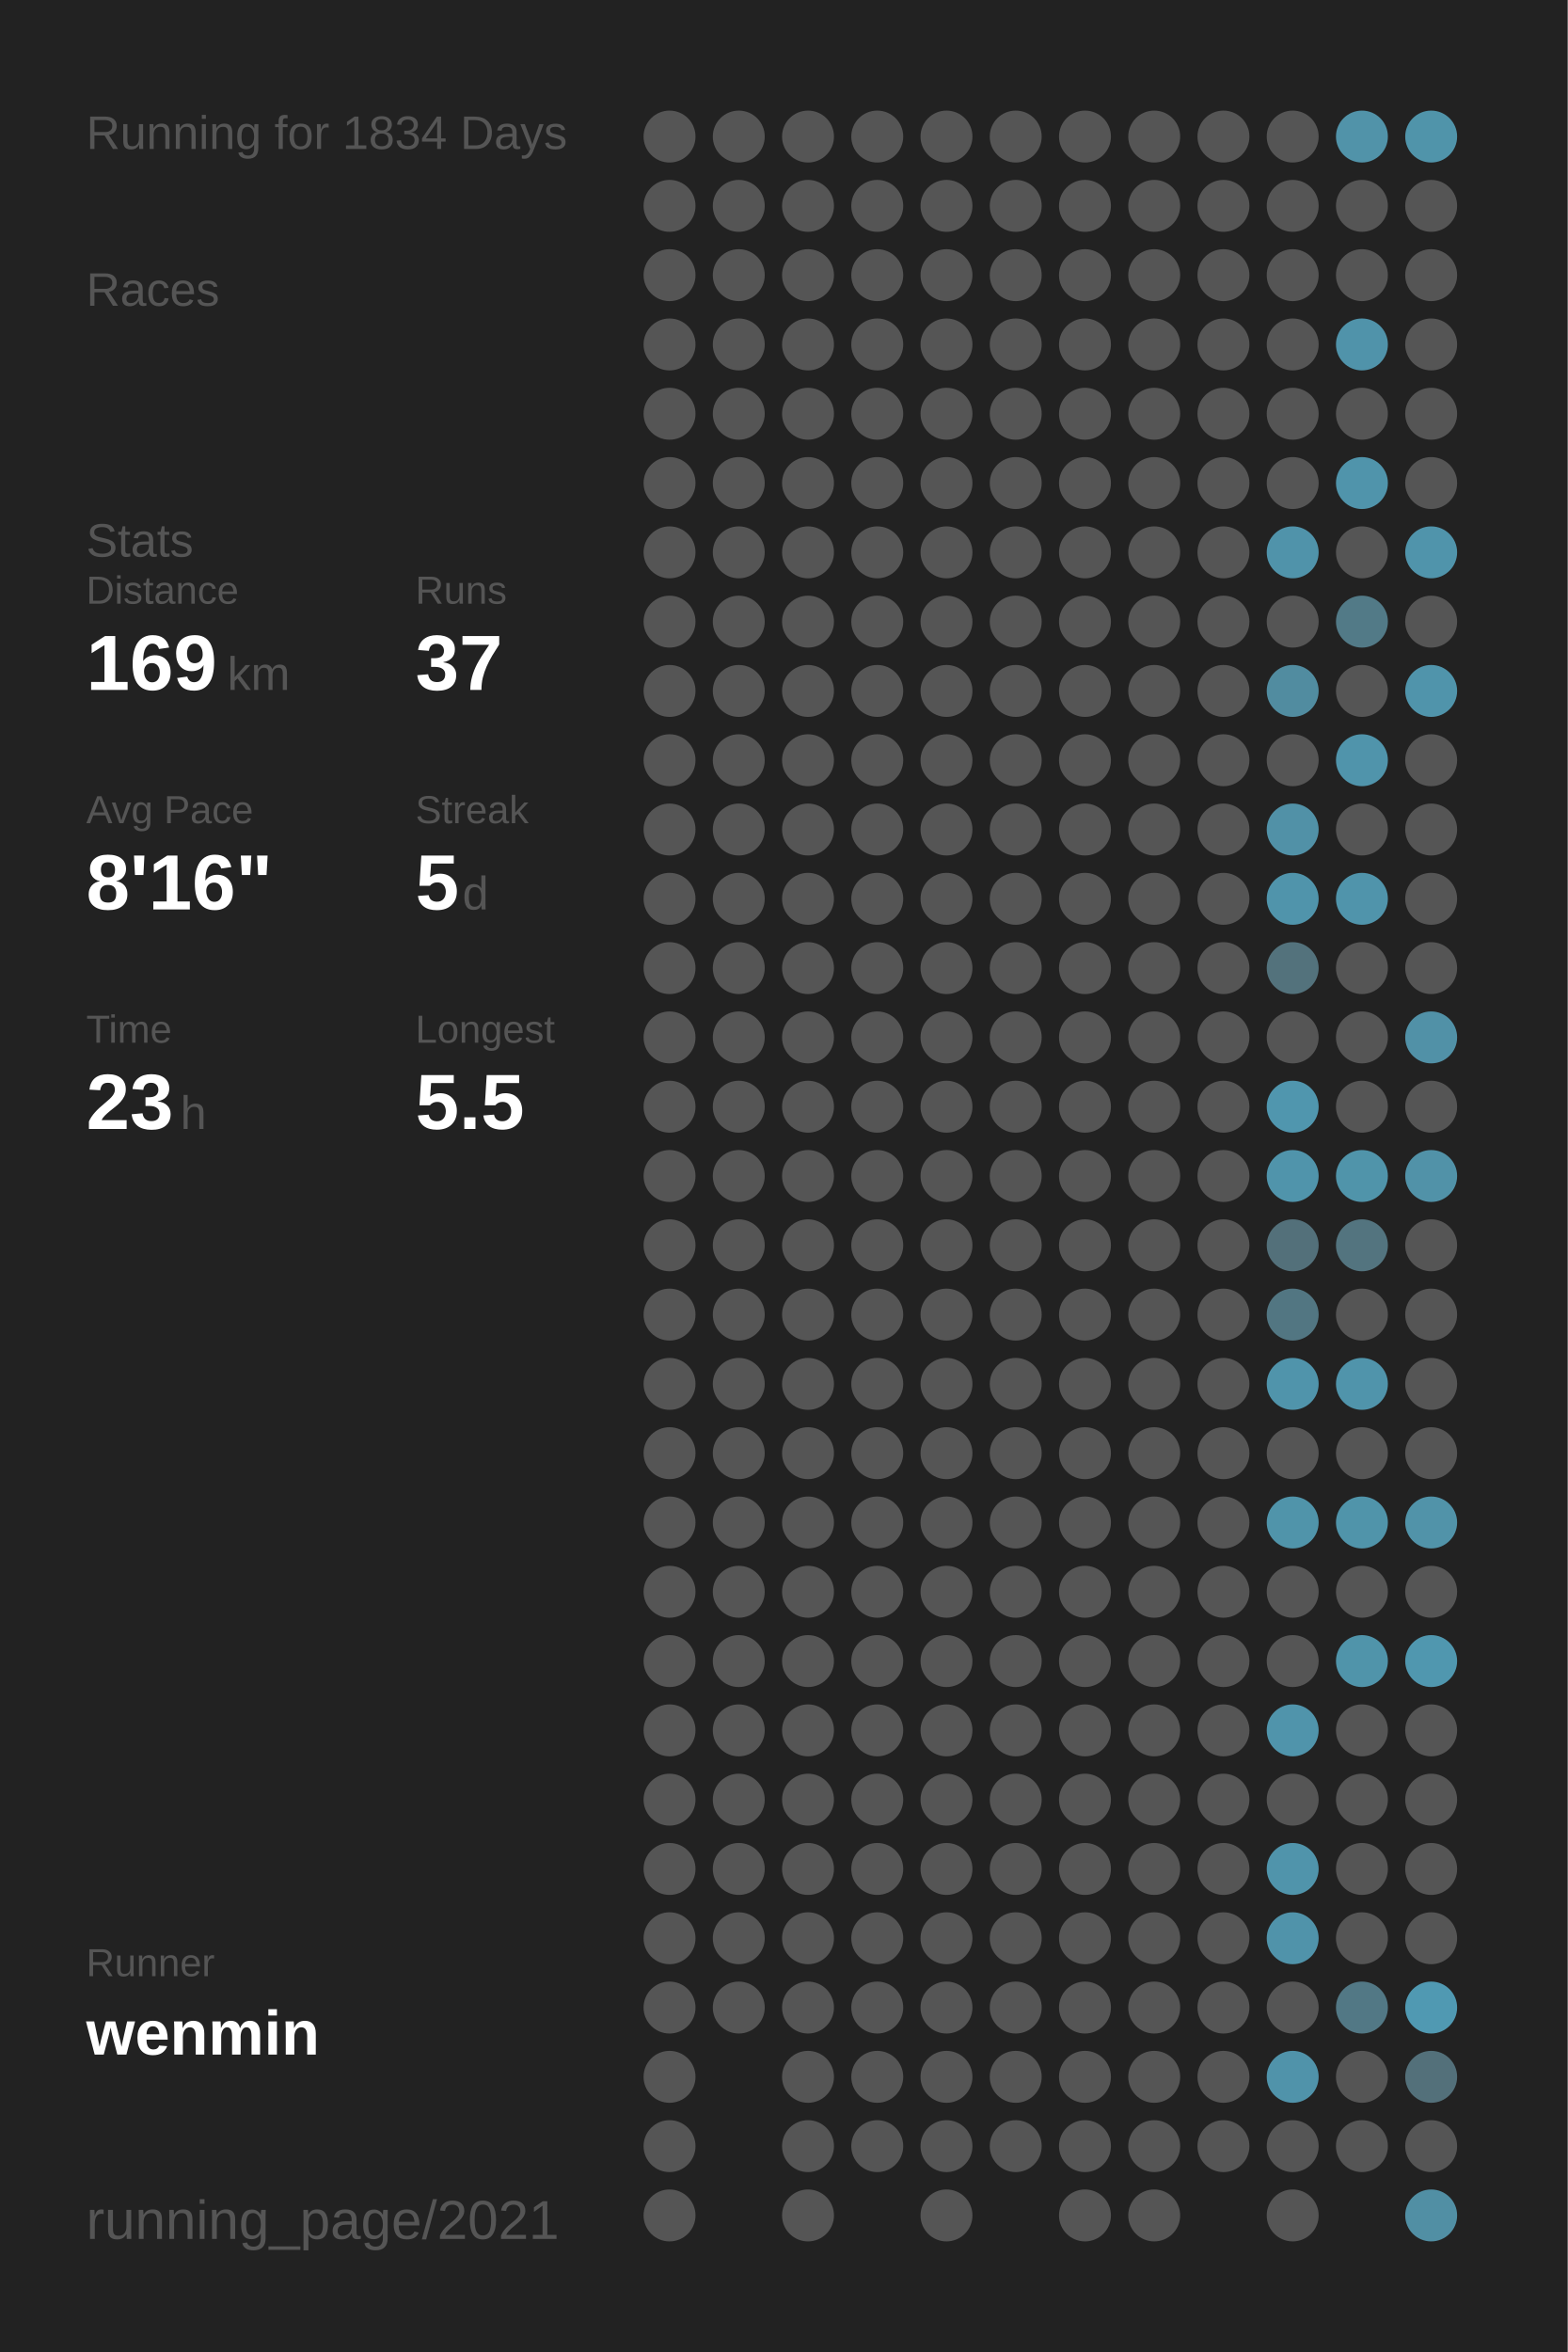
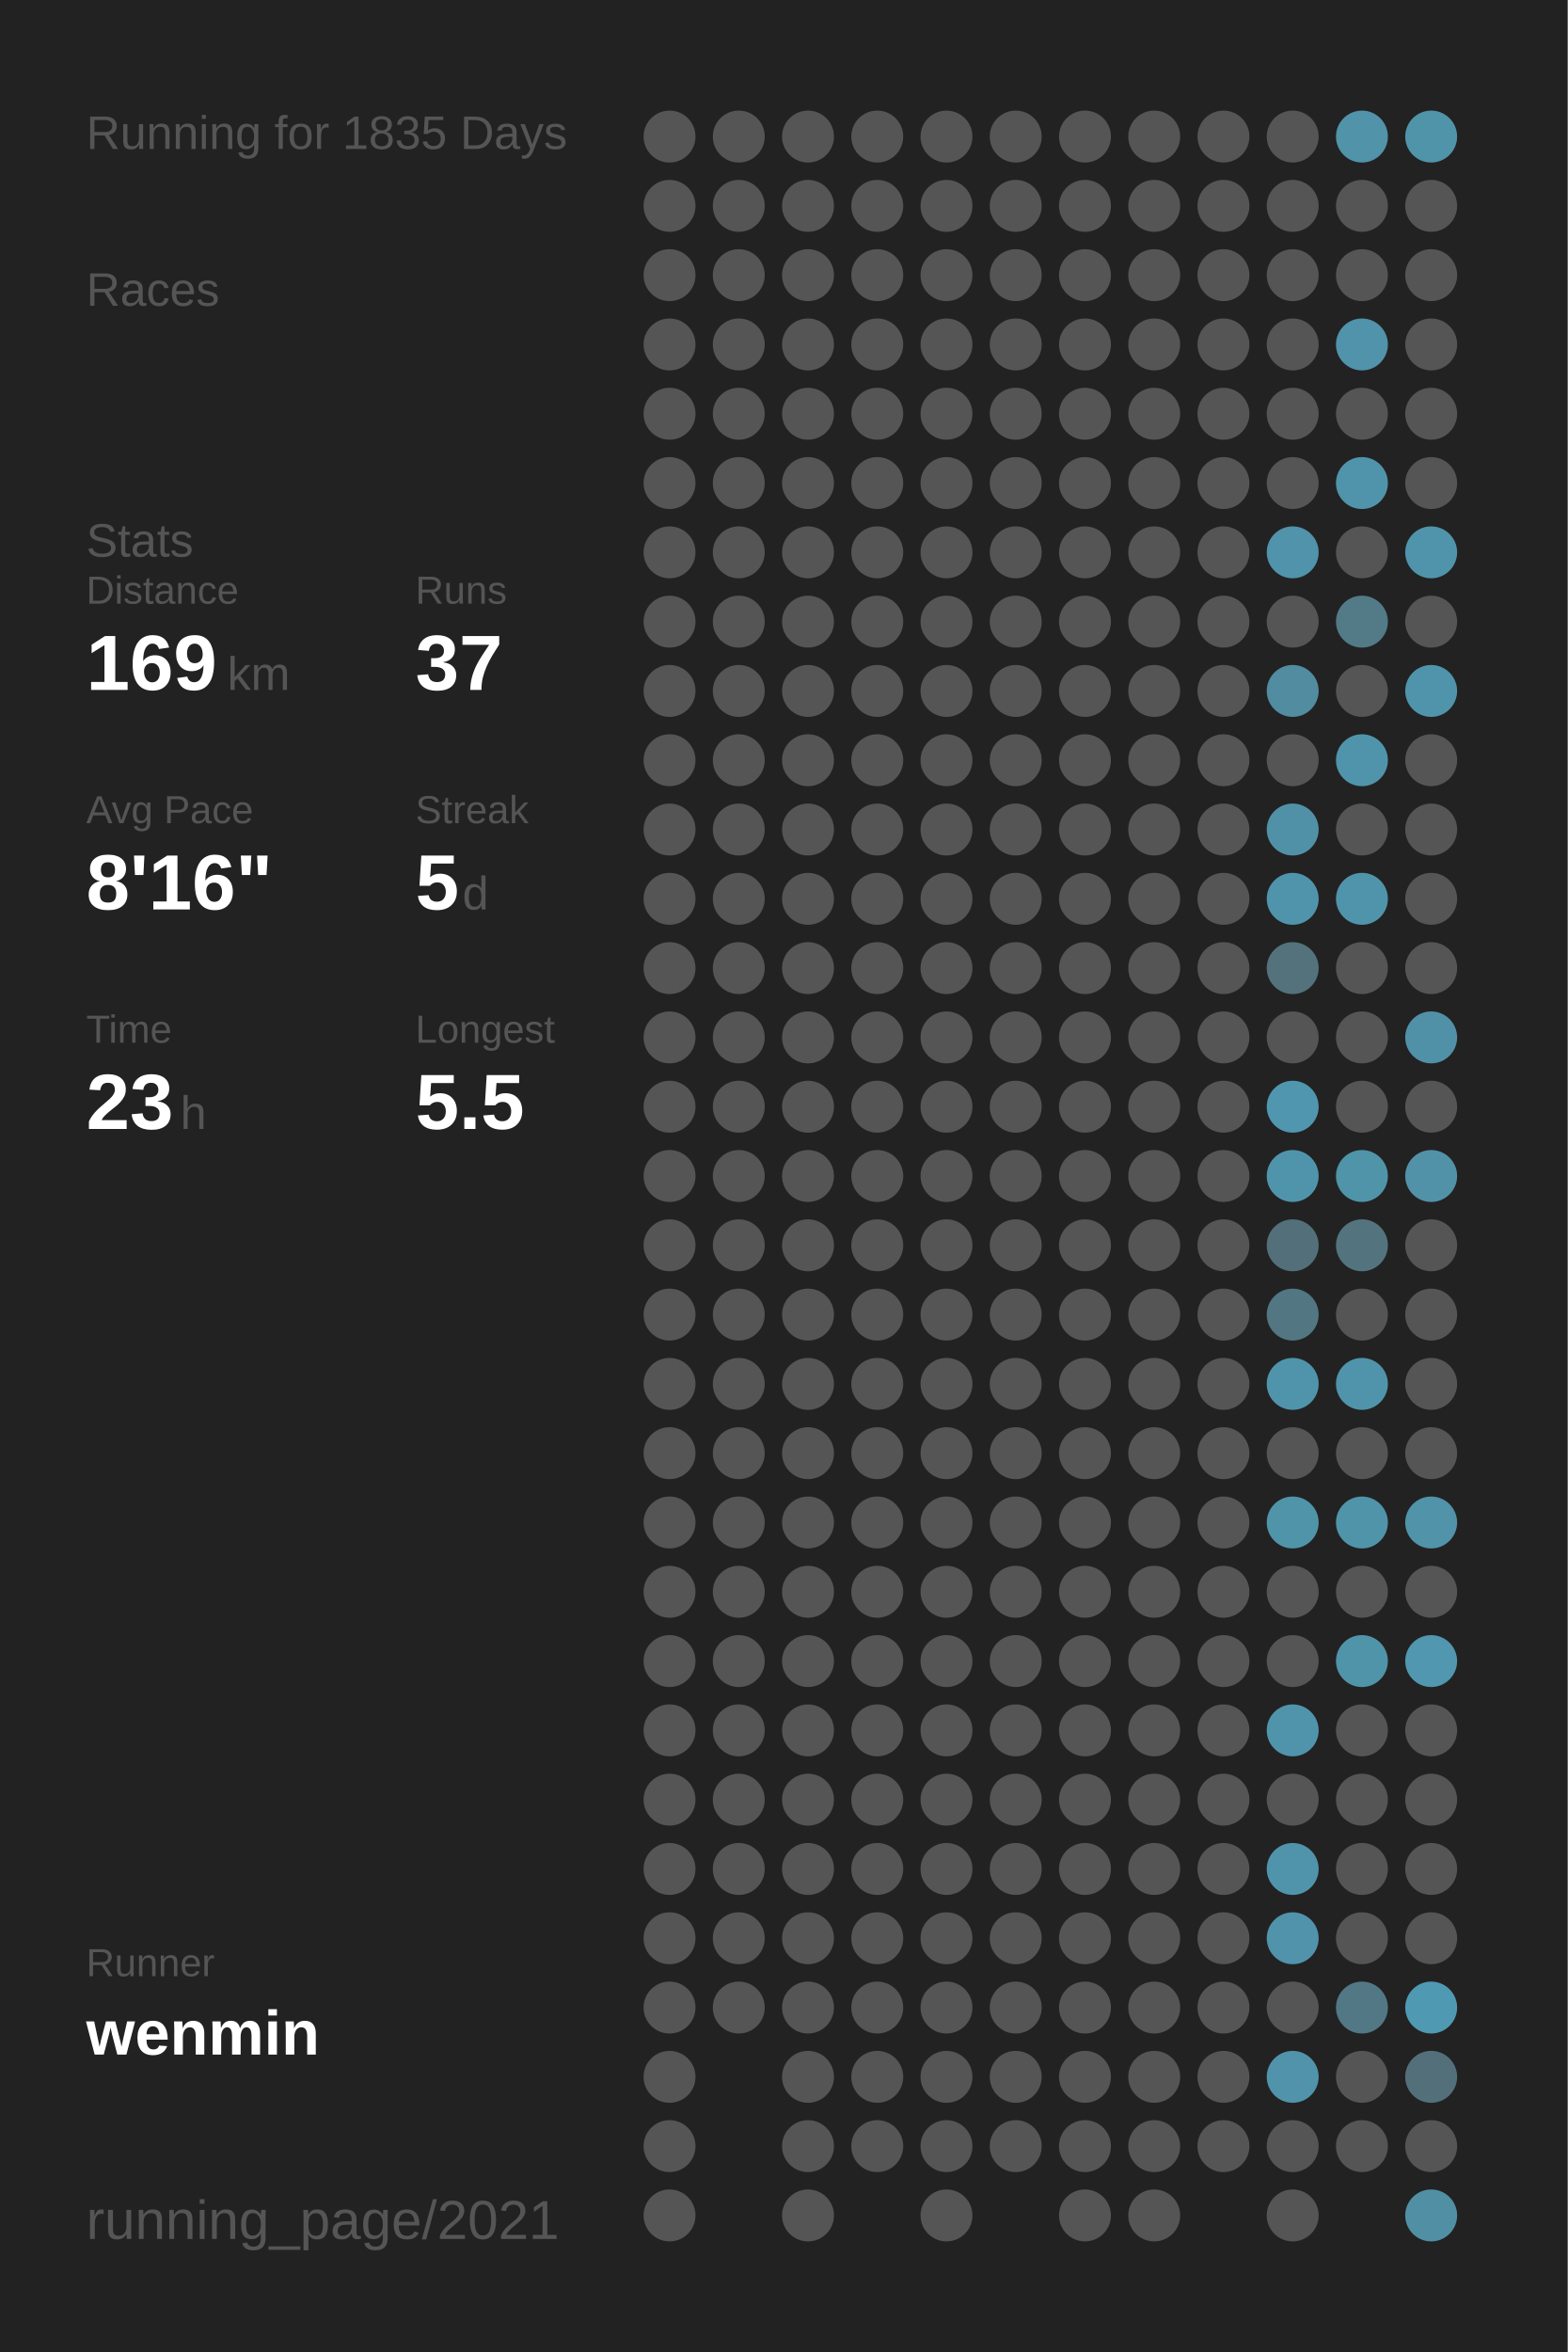
<svg xmlns="http://www.w3.org/2000/svg" baseProfile="full" height="300mm" version="1.1" viewBox="0,0,200,300" width="200mm">
  <defs />
  <rect fill="#222222" height="300" width="200" x="0" y="0" />
-   <text fill="#555555" style="font-size:6px; font-family:Arial;" x="11" y="19">Running for 1834 Days</text>
+   <text fill="#555555" style="font-size:6px; font-family:Arial;" x="11" y="19">Running for 1835 Days</text>
  <text fill="#555555" style="font-size:6px; font-family:Arial;" x="11" y="39">Races</text>
  <text fill="#555555" style="font-size:6px; font-family:Arial;" x="11" y="71">Stats</text>
  <text fill="#555555" style="font-size:5px; font-family:Arial;" x="11" y="77">Distance</text>
  <text fill="#FFFFFF" style="font-size:10px; font-family:Arial; font-weight:bold;" x="11" y="88">169</text>
  <text fill="#555555" style="font-size:6px; font-family:Arial;" x="29" y="88">km</text>
  <text fill="#555555" style="font-size:5px; font-family:Arial;" x="53" y="77">Runs</text>
  <text fill="#FFFFFF" style="font-size:10px; font-family:Arial; font-weight:bold;" x="53" y="88">37</text>
  <text fill="#555555" style="font-size:5px; font-family:Arial;" x="11" y="105">Avg Pace</text>
  <text fill="#FFFFFF" style="font-size:10px; font-family:Arial; font-weight:bold;" x="11" y="116">8'16"</text>
  <text fill="#555555" style="font-size:5px; font-family:Arial;" x="53" y="105">Streak</text>
  <text fill="#FFFFFF" style="font-size:10px; font-family:Arial; font-weight:bold;" x="53" y="116">5</text>
  <text fill="#555555" style="font-size:6px; font-family:Arial;" x="59" y="116">d</text>
  <text fill="#555555" style="font-size:5px; font-family:Arial;" x="11" y="133">Time</text>
  <text fill="#FFFFFF" style="font-size:10px; font-family:Arial; font-weight:bold;" x="11" y="144">23</text>
  <text fill="#555555" style="font-size:6px; font-family:Arial;" x="23" y="144">h</text>
  <text fill="#555555" style="font-size:5px; font-family:Arial;" x="53" y="133">Longest</text>
  <text fill="#FFFFFF" style="font-size:10px; font-family:Arial; font-weight:bold;" x="53" y="144">5.5</text>
  <text fill="#555555" style="font-size:5px; font-family:Arial;" x="11" y="252.065">Runner</text>
  <text fill="#FFFFFF" style="font-size:8px; font-family:Arial; font-weight:bold;" x="11" y="262.065">wenmin</text>
  <text fill="#555555" style="font-size:7px; font-family:Arial;" x="11" y="285.581">running_page/2021</text>
  <circle cx="85.417" cy="17.419" fill="#555555" r="3.312" />
  <circle cx="85.417" cy="26.258" fill="#555555" r="3.312" />
  <circle cx="85.417" cy="35.097" fill="#555555" r="3.312" />
  <circle cx="85.417" cy="43.935" fill="#555555" r="3.312" />
  <circle cx="85.417" cy="52.774" fill="#555555" r="3.312" />
  <circle cx="85.417" cy="61.613" fill="#555555" r="3.312" />
  <circle cx="85.417" cy="70.452" fill="#555555" r="3.312" />
  <circle cx="85.417" cy="79.29" fill="#555555" r="3.312" />
  <circle cx="85.417" cy="88.129" fill="#555555" r="3.312" />
  <circle cx="85.417" cy="96.968" fill="#555555" r="3.312" />
  <circle cx="85.417" cy="105.806" fill="#555555" r="3.312" />
  <circle cx="85.417" cy="114.645" fill="#555555" r="3.312" />
  <circle cx="85.417" cy="123.484" fill="#555555" r="3.312" />
  <circle cx="85.417" cy="132.323" fill="#555555" r="3.312" />
  <circle cx="85.417" cy="141.161" fill="#555555" r="3.312" />
  <circle cx="85.417" cy="150" fill="#555555" r="3.312" />
  <circle cx="85.417" cy="158.839" fill="#555555" r="3.312" />
  <circle cx="85.417" cy="167.677" fill="#555555" r="3.312" />
  <circle cx="85.417" cy="176.516" fill="#555555" r="3.312" />
  <circle cx="85.417" cy="185.355" fill="#555555" r="3.312" />
  <circle cx="85.417" cy="194.194" fill="#555555" r="3.312" />
  <circle cx="85.417" cy="203.032" fill="#555555" r="3.312" />
  <circle cx="85.417" cy="211.871" fill="#555555" r="3.312" />
  <circle cx="85.417" cy="220.71" fill="#555555" r="3.312" />
  <circle cx="85.417" cy="229.548" fill="#555555" r="3.312" />
  <circle cx="85.417" cy="238.387" fill="#555555" r="3.312" />
  <circle cx="85.417" cy="247.226" fill="#555555" r="3.312" />
  <circle cx="85.417" cy="256.065" fill="#555555" r="3.312" />
  <circle cx="85.417" cy="264.903" fill="#555555" r="3.312" />
  <circle cx="85.417" cy="273.742" fill="#555555" r="3.312" />
  <circle cx="85.417" cy="282.581" fill="#555555" r="3.312" />
  <circle cx="94.25" cy="17.419" fill="#555555" r="3.312" />
  <circle cx="94.25" cy="26.258" fill="#555555" r="3.312" />
  <circle cx="94.25" cy="35.097" fill="#555555" r="3.312" />
  <circle cx="94.25" cy="43.935" fill="#555555" r="3.312" />
  <circle cx="94.25" cy="52.774" fill="#555555" r="3.312" />
  <circle cx="94.25" cy="61.613" fill="#555555" r="3.312" />
  <circle cx="94.25" cy="70.452" fill="#555555" r="3.312" />
  <circle cx="94.25" cy="79.29" fill="#555555" r="3.312" />
  <circle cx="94.25" cy="88.129" fill="#555555" r="3.312" />
  <circle cx="94.25" cy="96.968" fill="#555555" r="3.312" />
  <circle cx="94.25" cy="105.806" fill="#555555" r="3.312" />
  <circle cx="94.25" cy="114.645" fill="#555555" r="3.312" />
  <circle cx="94.25" cy="123.484" fill="#555555" r="3.312" />
  <circle cx="94.25" cy="132.323" fill="#555555" r="3.312" />
  <circle cx="94.25" cy="141.161" fill="#555555" r="3.312" />
  <circle cx="94.25" cy="150" fill="#555555" r="3.312" />
  <circle cx="94.25" cy="158.839" fill="#555555" r="3.312" />
  <circle cx="94.25" cy="167.677" fill="#555555" r="3.312" />
  <circle cx="94.25" cy="176.516" fill="#555555" r="3.312" />
  <circle cx="94.25" cy="185.355" fill="#555555" r="3.312" />
  <circle cx="94.25" cy="194.194" fill="#555555" r="3.312" />
  <circle cx="94.25" cy="203.032" fill="#555555" r="3.312" />
  <circle cx="94.25" cy="211.871" fill="#555555" r="3.312" />
  <circle cx="94.25" cy="220.71" fill="#555555" r="3.312" />
  <circle cx="94.25" cy="229.548" fill="#555555" r="3.312" />
  <circle cx="94.25" cy="238.387" fill="#555555" r="3.312" />
  <circle cx="94.25" cy="247.226" fill="#555555" r="3.312" />
  <circle cx="94.25" cy="256.065" fill="#555555" r="3.312" />
  <circle cx="103.083" cy="17.419" fill="#555555" r="3.312" />
  <circle cx="103.083" cy="26.258" fill="#555555" r="3.312" />
  <circle cx="103.083" cy="35.097" fill="#555555" r="3.312" />
  <circle cx="103.083" cy="43.935" fill="#555555" r="3.312" />
  <circle cx="103.083" cy="52.774" fill="#555555" r="3.312" />
  <circle cx="103.083" cy="61.613" fill="#555555" r="3.312" />
  <circle cx="103.083" cy="70.452" fill="#555555" r="3.312" />
  <circle cx="103.083" cy="79.29" fill="#555555" r="3.312" />
  <circle cx="103.083" cy="88.129" fill="#555555" r="3.312" />
  <circle cx="103.083" cy="96.968" fill="#555555" r="3.312" />
  <circle cx="103.083" cy="105.806" fill="#555555" r="3.312" />
  <circle cx="103.083" cy="114.645" fill="#555555" r="3.312" />
  <circle cx="103.083" cy="123.484" fill="#555555" r="3.312" />
  <circle cx="103.083" cy="132.323" fill="#555555" r="3.312" />
  <circle cx="103.083" cy="141.161" fill="#555555" r="3.312" />
  <circle cx="103.083" cy="150" fill="#555555" r="3.312" />
  <circle cx="103.083" cy="158.839" fill="#555555" r="3.312" />
  <circle cx="103.083" cy="167.677" fill="#555555" r="3.312" />
  <circle cx="103.083" cy="176.516" fill="#555555" r="3.312" />
  <circle cx="103.083" cy="185.355" fill="#555555" r="3.312" />
  <circle cx="103.083" cy="194.194" fill="#555555" r="3.312" />
  <circle cx="103.083" cy="203.032" fill="#555555" r="3.312" />
  <circle cx="103.083" cy="211.871" fill="#555555" r="3.312" />
  <circle cx="103.083" cy="220.71" fill="#555555" r="3.312" />
  <circle cx="103.083" cy="229.548" fill="#555555" r="3.312" />
  <circle cx="103.083" cy="238.387" fill="#555555" r="3.312" />
  <circle cx="103.083" cy="247.226" fill="#555555" r="3.312" />
  <circle cx="103.083" cy="256.065" fill="#555555" r="3.312" />
  <circle cx="103.083" cy="264.903" fill="#555555" r="3.312" />
  <circle cx="103.083" cy="273.742" fill="#555555" r="3.312" />
  <circle cx="103.083" cy="282.581" fill="#555555" r="3.312" />
  <circle cx="111.917" cy="17.419" fill="#555555" r="3.312" />
  <circle cx="111.917" cy="26.258" fill="#555555" r="3.312" />
  <circle cx="111.917" cy="35.097" fill="#555555" r="3.312" />
  <circle cx="111.917" cy="43.935" fill="#555555" r="3.312" />
  <circle cx="111.917" cy="52.774" fill="#555555" r="3.312" />
  <circle cx="111.917" cy="61.613" fill="#555555" r="3.312" />
  <circle cx="111.917" cy="70.452" fill="#555555" r="3.312" />
  <circle cx="111.917" cy="79.29" fill="#555555" r="3.312" />
  <circle cx="111.917" cy="88.129" fill="#555555" r="3.312" />
  <circle cx="111.917" cy="96.968" fill="#555555" r="3.312" />
  <circle cx="111.917" cy="105.806" fill="#555555" r="3.312" />
  <circle cx="111.917" cy="114.645" fill="#555555" r="3.312" />
  <circle cx="111.917" cy="123.484" fill="#555555" r="3.312" />
  <circle cx="111.917" cy="132.323" fill="#555555" r="3.312" />
  <circle cx="111.917" cy="141.161" fill="#555555" r="3.312" />
  <circle cx="111.917" cy="150" fill="#555555" r="3.312" />
  <circle cx="111.917" cy="158.839" fill="#555555" r="3.312" />
  <circle cx="111.917" cy="167.677" fill="#555555" r="3.312" />
  <circle cx="111.917" cy="176.516" fill="#555555" r="3.312" />
  <circle cx="111.917" cy="185.355" fill="#555555" r="3.312" />
  <circle cx="111.917" cy="194.194" fill="#555555" r="3.312" />
  <circle cx="111.917" cy="203.032" fill="#555555" r="3.312" />
  <circle cx="111.917" cy="211.871" fill="#555555" r="3.312" />
  <circle cx="111.917" cy="220.71" fill="#555555" r="3.312" />
  <circle cx="111.917" cy="229.548" fill="#555555" r="3.312" />
  <circle cx="111.917" cy="238.387" fill="#555555" r="3.312" />
  <circle cx="111.917" cy="247.226" fill="#555555" r="3.312" />
  <circle cx="111.917" cy="256.065" fill="#555555" r="3.312" />
  <circle cx="111.917" cy="264.903" fill="#555555" r="3.312" />
  <circle cx="111.917" cy="273.742" fill="#555555" r="3.312" />
  <circle cx="120.75" cy="17.419" fill="#555555" r="3.312" />
  <circle cx="120.75" cy="26.258" fill="#555555" r="3.312" />
  <circle cx="120.75" cy="35.097" fill="#555555" r="3.312" />
  <circle cx="120.75" cy="43.935" fill="#555555" r="3.312" />
  <circle cx="120.75" cy="52.774" fill="#555555" r="3.312" />
  <circle cx="120.75" cy="61.613" fill="#555555" r="3.312" />
  <circle cx="120.75" cy="70.452" fill="#555555" r="3.312" />
  <circle cx="120.75" cy="79.29" fill="#555555" r="3.312" />
  <circle cx="120.75" cy="88.129" fill="#555555" r="3.312" />
  <circle cx="120.75" cy="96.968" fill="#555555" r="3.312" />
  <circle cx="120.75" cy="105.806" fill="#555555" r="3.312" />
  <circle cx="120.75" cy="114.645" fill="#555555" r="3.312" />
  <circle cx="120.75" cy="123.484" fill="#555555" r="3.312" />
  <circle cx="120.75" cy="132.323" fill="#555555" r="3.312" />
  <circle cx="120.75" cy="141.161" fill="#555555" r="3.312" />
  <circle cx="120.75" cy="150" fill="#555555" r="3.312" />
  <circle cx="120.75" cy="158.839" fill="#555555" r="3.312" />
  <circle cx="120.75" cy="167.677" fill="#555555" r="3.312" />
  <circle cx="120.75" cy="176.516" fill="#555555" r="3.312" />
  <circle cx="120.75" cy="185.355" fill="#555555" r="3.312" />
  <circle cx="120.75" cy="194.194" fill="#555555" r="3.312" />
  <circle cx="120.75" cy="203.032" fill="#555555" r="3.312" />
  <circle cx="120.75" cy="211.871" fill="#555555" r="3.312" />
  <circle cx="120.75" cy="220.71" fill="#555555" r="3.312" />
  <circle cx="120.75" cy="229.548" fill="#555555" r="3.312" />
  <circle cx="120.75" cy="238.387" fill="#555555" r="3.312" />
  <circle cx="120.75" cy="247.226" fill="#555555" r="3.312" />
  <circle cx="120.75" cy="256.065" fill="#555555" r="3.312" />
  <circle cx="120.75" cy="264.903" fill="#555555" r="3.312" />
  <circle cx="120.75" cy="273.742" fill="#555555" r="3.312" />
  <circle cx="120.75" cy="282.581" fill="#555555" r="3.312" />
  <circle cx="129.583" cy="17.419" fill="#555555" r="3.312" />
  <circle cx="129.583" cy="26.258" fill="#555555" r="3.312" />
  <circle cx="129.583" cy="35.097" fill="#555555" r="3.312" />
  <circle cx="129.583" cy="43.935" fill="#555555" r="3.312" />
  <circle cx="129.583" cy="52.774" fill="#555555" r="3.312" />
  <circle cx="129.583" cy="61.613" fill="#555555" r="3.312" />
  <circle cx="129.583" cy="70.452" fill="#555555" r="3.312" />
  <circle cx="129.583" cy="79.29" fill="#555555" r="3.312" />
  <circle cx="129.583" cy="88.129" fill="#555555" r="3.312" />
  <circle cx="129.583" cy="96.968" fill="#555555" r="3.312" />
  <circle cx="129.583" cy="105.806" fill="#555555" r="3.312" />
  <circle cx="129.583" cy="114.645" fill="#555555" r="3.312" />
  <circle cx="129.583" cy="123.484" fill="#555555" r="3.312" />
  <circle cx="129.583" cy="132.323" fill="#555555" r="3.312" />
  <circle cx="129.583" cy="141.161" fill="#555555" r="3.312" />
  <circle cx="129.583" cy="150" fill="#555555" r="3.312" />
  <circle cx="129.583" cy="158.839" fill="#555555" r="3.312" />
  <circle cx="129.583" cy="167.677" fill="#555555" r="3.312" />
  <circle cx="129.583" cy="176.516" fill="#555555" r="3.312" />
  <circle cx="129.583" cy="185.355" fill="#555555" r="3.312" />
  <circle cx="129.583" cy="194.194" fill="#555555" r="3.312" />
  <circle cx="129.583" cy="203.032" fill="#555555" r="3.312" />
  <circle cx="129.583" cy="211.871" fill="#555555" r="3.312" />
  <circle cx="129.583" cy="220.71" fill="#555555" r="3.312" />
  <circle cx="129.583" cy="229.548" fill="#555555" r="3.312" />
  <circle cx="129.583" cy="238.387" fill="#555555" r="3.312" />
  <circle cx="129.583" cy="247.226" fill="#555555" r="3.312" />
  <circle cx="129.583" cy="256.065" fill="#555555" r="3.312" />
  <circle cx="129.583" cy="264.903" fill="#555555" r="3.312" />
  <circle cx="129.583" cy="273.742" fill="#555555" r="3.312" />
  <circle cx="138.417" cy="17.419" fill="#555555" r="3.312" />
  <circle cx="138.417" cy="26.258" fill="#555555" r="3.312" />
  <circle cx="138.417" cy="35.097" fill="#555555" r="3.312" />
  <circle cx="138.417" cy="43.935" fill="#555555" r="3.312" />
  <circle cx="138.417" cy="52.774" fill="#555555" r="3.312" />
  <circle cx="138.417" cy="61.613" fill="#555555" r="3.312" />
  <circle cx="138.417" cy="70.452" fill="#555555" r="3.312" />
  <circle cx="138.417" cy="79.29" fill="#555555" r="3.312" />
  <circle cx="138.417" cy="88.129" fill="#555555" r="3.312" />
  <circle cx="138.417" cy="96.968" fill="#555555" r="3.312" />
  <circle cx="138.417" cy="105.806" fill="#555555" r="3.312" />
  <circle cx="138.417" cy="114.645" fill="#555555" r="3.312" />
  <circle cx="138.417" cy="123.484" fill="#555555" r="3.312" />
  <circle cx="138.417" cy="132.323" fill="#555555" r="3.312" />
  <circle cx="138.417" cy="141.161" fill="#555555" r="3.312" />
  <circle cx="138.417" cy="150" fill="#555555" r="3.312" />
  <circle cx="138.417" cy="158.839" fill="#555555" r="3.312" />
  <circle cx="138.417" cy="167.677" fill="#555555" r="3.312" />
  <circle cx="138.417" cy="176.516" fill="#555555" r="3.312" />
  <circle cx="138.417" cy="185.355" fill="#555555" r="3.312" />
  <circle cx="138.417" cy="194.194" fill="#555555" r="3.312" />
  <circle cx="138.417" cy="203.032" fill="#555555" r="3.312" />
  <circle cx="138.417" cy="211.871" fill="#555555" r="3.312" />
  <circle cx="138.417" cy="220.71" fill="#555555" r="3.312" />
  <circle cx="138.417" cy="229.548" fill="#555555" r="3.312" />
  <circle cx="138.417" cy="238.387" fill="#555555" r="3.312" />
  <circle cx="138.417" cy="247.226" fill="#555555" r="3.312" />
  <circle cx="138.417" cy="256.065" fill="#555555" r="3.312" />
  <circle cx="138.417" cy="264.903" fill="#555555" r="3.312" />
  <circle cx="138.417" cy="273.742" fill="#555555" r="3.312" />
  <circle cx="138.417" cy="282.581" fill="#555555" r="3.312" />
  <circle cx="147.25" cy="17.419" fill="#555555" r="3.312" />
  <circle cx="147.25" cy="26.258" fill="#555555" r="3.312" />
  <circle cx="147.25" cy="35.097" fill="#555555" r="3.312" />
  <circle cx="147.25" cy="43.935" fill="#555555" r="3.312" />
  <circle cx="147.25" cy="52.774" fill="#555555" r="3.312" />
  <circle cx="147.25" cy="61.613" fill="#555555" r="3.312" />
  <circle cx="147.25" cy="70.452" fill="#555555" r="3.312" />
  <circle cx="147.25" cy="79.29" fill="#555555" r="3.312" />
  <circle cx="147.25" cy="88.129" fill="#555555" r="3.312" />
  <circle cx="147.25" cy="96.968" fill="#555555" r="3.312" />
  <circle cx="147.25" cy="105.806" fill="#555555" r="3.312" />
  <circle cx="147.25" cy="114.645" fill="#555555" r="3.312" />
  <circle cx="147.25" cy="123.484" fill="#555555" r="3.312" />
  <circle cx="147.25" cy="132.323" fill="#555555" r="3.312" />
  <circle cx="147.25" cy="141.161" fill="#555555" r="3.312" />
  <circle cx="147.25" cy="150" fill="#555555" r="3.312" />
  <circle cx="147.25" cy="158.839" fill="#555555" r="3.312" />
  <circle cx="147.25" cy="167.677" fill="#555555" r="3.312" />
  <circle cx="147.25" cy="176.516" fill="#555555" r="3.312" />
  <circle cx="147.25" cy="185.355" fill="#555555" r="3.312" />
  <circle cx="147.25" cy="194.194" fill="#555555" r="3.312" />
  <circle cx="147.25" cy="203.032" fill="#555555" r="3.312" />
  <circle cx="147.25" cy="211.871" fill="#555555" r="3.312" />
  <circle cx="147.25" cy="220.71" fill="#555555" r="3.312" />
  <circle cx="147.25" cy="229.548" fill="#555555" r="3.312" />
  <circle cx="147.25" cy="238.387" fill="#555555" r="3.312" />
  <circle cx="147.25" cy="247.226" fill="#555555" r="3.312" />
  <circle cx="147.25" cy="256.065" fill="#555555" r="3.312" />
  <circle cx="147.25" cy="264.903" fill="#555555" r="3.312" />
  <circle cx="147.25" cy="273.742" fill="#555555" r="3.312" />
  <circle cx="147.25" cy="282.581" fill="#555555" r="3.312" />
  <circle cx="156.083" cy="17.419" fill="#555555" r="3.312" />
  <circle cx="156.083" cy="26.258" fill="#555555" r="3.312" />
  <circle cx="156.083" cy="35.097" fill="#555555" r="3.312" />
  <circle cx="156.083" cy="43.935" fill="#555555" r="3.312" />
  <circle cx="156.083" cy="52.774" fill="#555555" r="3.312" />
  <circle cx="156.083" cy="61.613" fill="#555555" r="3.312" />
  <circle cx="156.083" cy="70.452" fill="#555555" r="3.312" />
  <circle cx="156.083" cy="79.29" fill="#555555" r="3.312" />
  <circle cx="156.083" cy="88.129" fill="#555555" r="3.312" />
  <circle cx="156.083" cy="96.968" fill="#555555" r="3.312" />
  <circle cx="156.083" cy="105.806" fill="#555555" r="3.312" />
  <circle cx="156.083" cy="114.645" fill="#555555" r="3.312" />
  <circle cx="156.083" cy="123.484" fill="#555555" r="3.312" />
  <circle cx="156.083" cy="132.323" fill="#555555" r="3.312" />
  <circle cx="156.083" cy="141.161" fill="#555555" r="3.312" />
  <circle cx="156.083" cy="150" fill="#555555" r="3.312" />
  <circle cx="156.083" cy="158.839" fill="#555555" r="3.312" />
  <circle cx="156.083" cy="167.677" fill="#555555" r="3.312" />
  <circle cx="156.083" cy="176.516" fill="#555555" r="3.312" />
  <circle cx="156.083" cy="185.355" fill="#555555" r="3.312" />
  <circle cx="156.083" cy="194.194" fill="#555555" r="3.312" />
  <circle cx="156.083" cy="203.032" fill="#555555" r="3.312" />
  <circle cx="156.083" cy="211.871" fill="#555555" r="3.312" />
  <circle cx="156.083" cy="220.71" fill="#555555" r="3.312" />
  <circle cx="156.083" cy="229.548" fill="#555555" r="3.312" />
  <circle cx="156.083" cy="238.387" fill="#555555" r="3.312" />
  <circle cx="156.083" cy="247.226" fill="#555555" r="3.312" />
  <circle cx="156.083" cy="256.065" fill="#555555" r="3.312" />
  <circle cx="156.083" cy="264.903" fill="#555555" r="3.312" />
  <circle cx="156.083" cy="273.742" fill="#555555" r="3.312" />
  <circle cx="164.917" cy="17.419" fill="#555555" r="3.312" />
  <circle cx="164.917" cy="26.258" fill="#555555" r="3.312" />
  <circle cx="164.917" cy="35.097" fill="#555555" r="3.312" />
  <circle cx="164.917" cy="43.935" fill="#555555" r="3.312" />
  <circle cx="164.917" cy="52.774" fill="#555555" r="3.312" />
  <circle cx="164.917" cy="61.613" fill="#555555" r="3.312" />
  <circle cx="164.917" cy="70.452" fill="#5093aa" r="3.312" />
  <circle cx="164.917" cy="79.29" fill="#555555" r="3.312" />
  <circle cx="164.917" cy="88.129" fill="#518ca0" r="3.312" />
  <circle cx="164.917" cy="96.968" fill="#555555" r="3.312" />
  <circle cx="164.917" cy="105.806" fill="#5191a7" r="3.312" />
  <circle cx="164.917" cy="114.645" fill="#5094ab" r="3.312" />
  <circle cx="164.917" cy="123.484" fill="#53727c" r="3.312" />
  <circle cx="164.917" cy="132.323" fill="#555555" r="3.312" />
  <circle cx="164.917" cy="141.161" fill="#5096ae" r="3.312" />
  <circle cx="164.917" cy="150" fill="#5094ab" r="3.312" />
  <circle cx="164.917" cy="158.839" fill="#53707a" r="3.312" />
  <circle cx="164.917" cy="167.677" fill="#527682" r="3.312" />
  <circle cx="164.917" cy="176.516" fill="#5094ab" r="3.312" />
  <circle cx="164.917" cy="185.355" fill="#555555" r="3.312" />
  <circle cx="164.917" cy="194.194" fill="#5094aa" r="3.312" />
  <circle cx="164.917" cy="203.032" fill="#555555" r="3.312" />
  <circle cx="164.917" cy="211.871" fill="#555555" r="3.312" />
  <circle cx="164.917" cy="220.71" fill="#5094ab" r="3.312" />
  <circle cx="164.917" cy="229.548" fill="#555555" r="3.312" />
  <circle cx="164.917" cy="238.387" fill="#5094ab" r="3.312" />
  <circle cx="164.917" cy="247.226" fill="#5093aa" r="3.312" />
  <circle cx="164.917" cy="256.065" fill="#555555" r="3.312" />
  <circle cx="164.917" cy="264.903" fill="#5093aa" r="3.312" />
  <circle cx="164.917" cy="273.742" fill="#555555" r="3.312" />
  <circle cx="164.917" cy="282.581" fill="#555555" r="3.312" />
  <circle cx="173.75" cy="17.419" fill="#5193a9" r="3.312" />
  <circle cx="173.75" cy="26.258" fill="#555555" r="3.312" />
  <circle cx="173.75" cy="35.097" fill="#555555" r="3.312" />
  <circle cx="173.75" cy="43.935" fill="#5093aa" r="3.312" />
  <circle cx="173.75" cy="52.774" fill="#555555" r="3.312" />
  <circle cx="173.75" cy="61.613" fill="#5094ab" r="3.312" />
  <circle cx="173.75" cy="70.452" fill="#555555" r="3.312" />
  <circle cx="173.75" cy="79.29" fill="#527a87" r="3.312" />
  <circle cx="173.75" cy="88.129" fill="#555555" r="3.312" />
  <circle cx="173.75" cy="96.968" fill="#5094ab" r="3.312" />
  <circle cx="173.75" cy="105.806" fill="#555555" r="3.312" />
  <circle cx="173.75" cy="114.645" fill="#5094ab" r="3.312" />
  <circle cx="173.75" cy="123.484" fill="#555555" r="3.312" />
  <circle cx="173.75" cy="132.323" fill="#555555" r="3.312" />
  <circle cx="173.75" cy="141.161" fill="#555555" r="3.312" />
  <circle cx="173.75" cy="150" fill="#5094aa" r="3.312" />
  <circle cx="173.75" cy="158.839" fill="#53747f" r="3.312" />
  <circle cx="173.75" cy="167.677" fill="#555555" r="3.312" />
  <circle cx="173.75" cy="176.516" fill="#5094ab" r="3.312" />
  <circle cx="173.75" cy="185.355" fill="#555555" r="3.312" />
  <circle cx="173.75" cy="194.194" fill="#5094aa" r="3.312" />
  <circle cx="173.75" cy="203.032" fill="#555555" r="3.312" />
  <circle cx="173.75" cy="211.871" fill="#5094aa" r="3.312" />
  <circle cx="173.75" cy="220.71" fill="#555555" r="3.312" />
  <circle cx="173.75" cy="229.548" fill="#555555" r="3.312" />
  <circle cx="173.75" cy="238.387" fill="#555555" r="3.312" />
  <circle cx="173.75" cy="247.226" fill="#555555" r="3.312" />
  <circle cx="173.75" cy="256.065" fill="#527885" r="3.312" />
  <circle cx="173.75" cy="264.903" fill="#555555" r="3.312" />
  <circle cx="173.75" cy="273.742" fill="#555555" r="3.312" />
  <circle cx="182.583" cy="17.419" fill="#5094aa" r="3.312" />
  <circle cx="182.583" cy="26.258" fill="#555555" r="3.312" />
  <circle cx="182.583" cy="35.097" fill="#555555" r="3.312" />
  <circle cx="182.583" cy="43.935" fill="#555555" r="3.312" />
  <circle cx="182.583" cy="52.774" fill="#555555" r="3.312" />
  <circle cx="182.583" cy="61.613" fill="#555555" r="3.312" />
  <circle cx="182.583" cy="70.452" fill="#5094ab" r="3.312" />
  <circle cx="182.583" cy="79.29" fill="#555555" r="3.312" />
  <circle cx="182.583" cy="88.129" fill="#5094ab" r="3.312" />
  <circle cx="182.583" cy="96.968" fill="#555555" r="3.312" />
  <circle cx="182.583" cy="105.806" fill="#555555" r="3.312" />
  <circle cx="182.583" cy="114.645" fill="#555555" r="3.312" />
  <circle cx="182.583" cy="123.484" fill="#555555" r="3.312" />
  <circle cx="182.583" cy="132.323" fill="#5191a7" r="3.312" />
  <circle cx="182.583" cy="141.161" fill="#555555" r="3.312" />
  <circle cx="182.583" cy="150" fill="#5192a8" r="3.312" />
  <circle cx="182.583" cy="158.839" fill="#555555" r="3.312" />
  <circle cx="182.583" cy="167.677" fill="#555555" r="3.312" />
  <circle cx="182.583" cy="176.516" fill="#555555" r="3.312" />
  <circle cx="182.583" cy="185.355" fill="#555555" r="3.312" />
  <circle cx="182.583" cy="194.194" fill="#5193a9" r="3.312" />
  <circle cx="182.583" cy="203.032" fill="#555555" r="3.312" />
  <circle cx="182.583" cy="211.871" fill="#5097af" r="3.312" />
  <circle cx="182.583" cy="220.71" fill="#555555" r="3.312" />
  <circle cx="182.583" cy="229.548" fill="#555555" r="3.312" />
  <circle cx="182.583" cy="238.387" fill="#555555" r="3.312" />
  <circle cx="182.583" cy="247.226" fill="#555555" r="3.312" />
  <circle cx="182.583" cy="256.065" fill="#5099b2" r="3.312" />
  <circle cx="182.583" cy="264.903" fill="#53707a" r="3.312" />
  <circle cx="182.583" cy="273.742" fill="#555555" r="3.312" />
  <circle cx="182.583" cy="282.581" fill="#518fa4" r="3.312" />
</svg>
